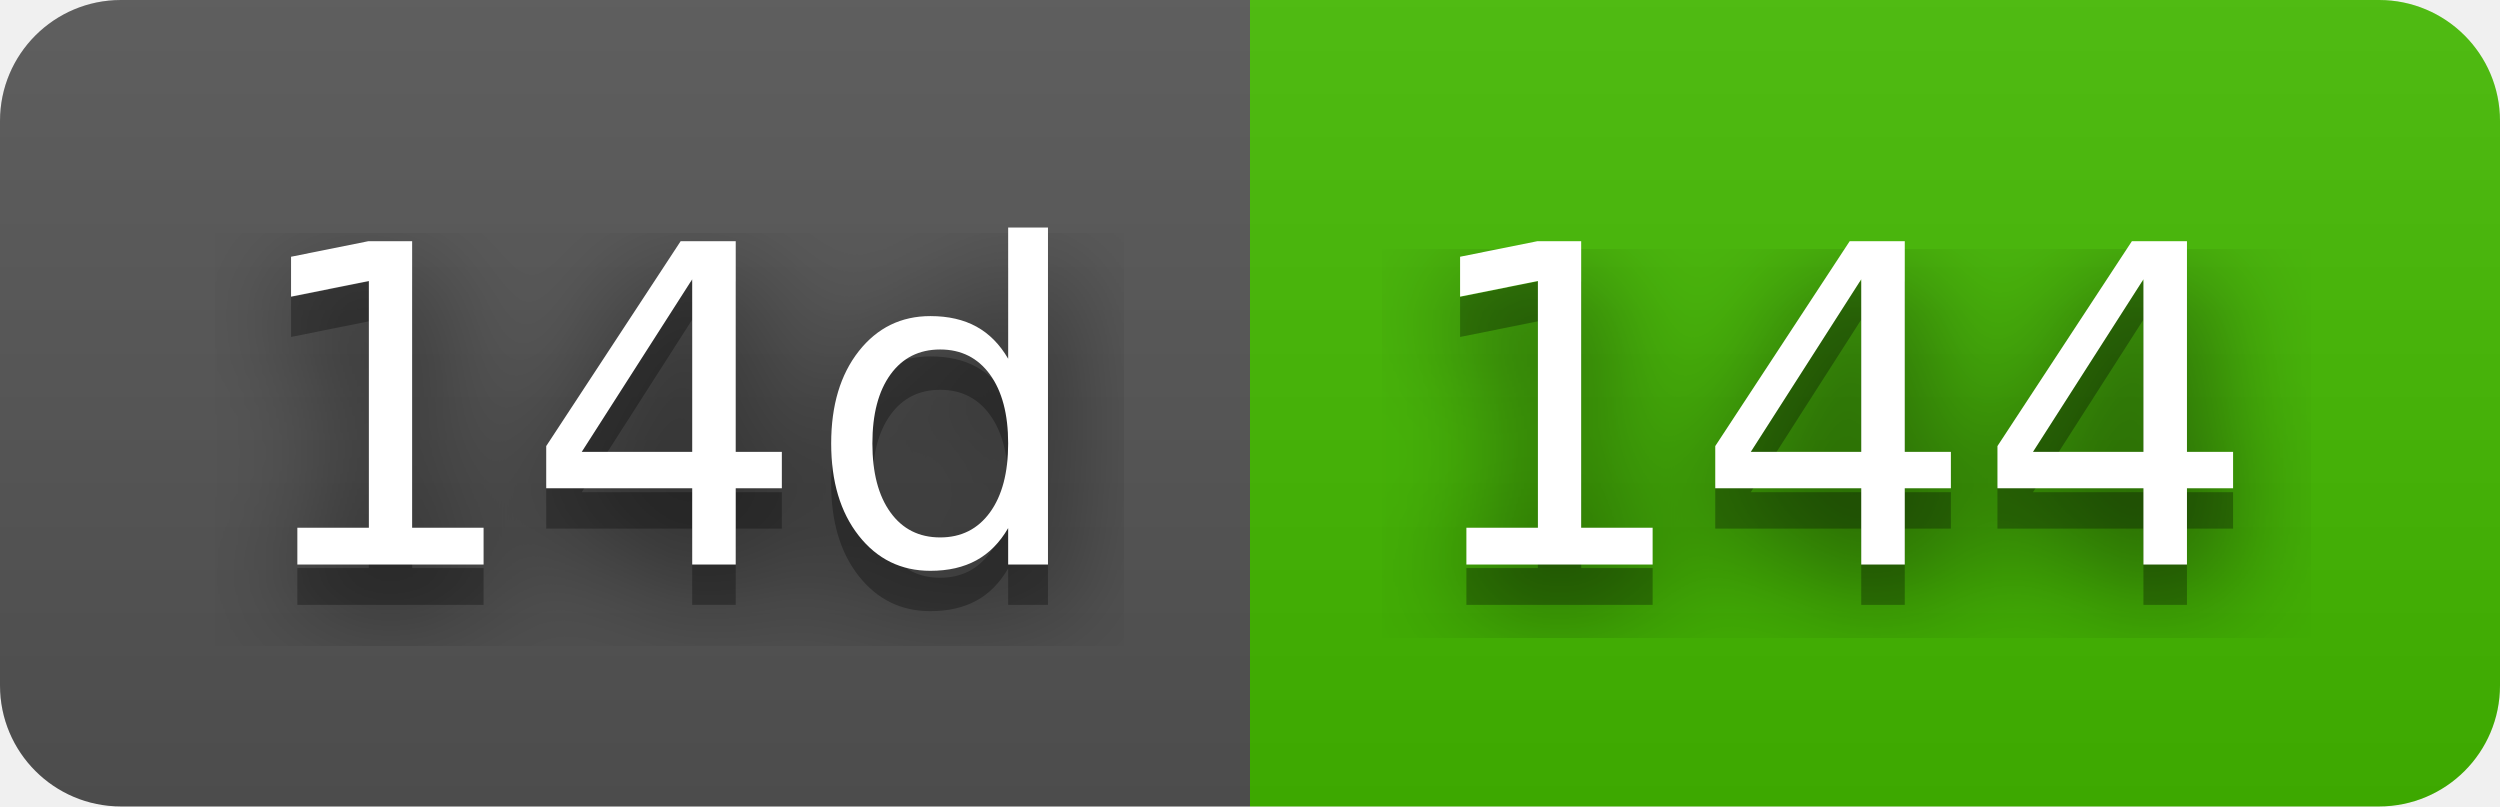
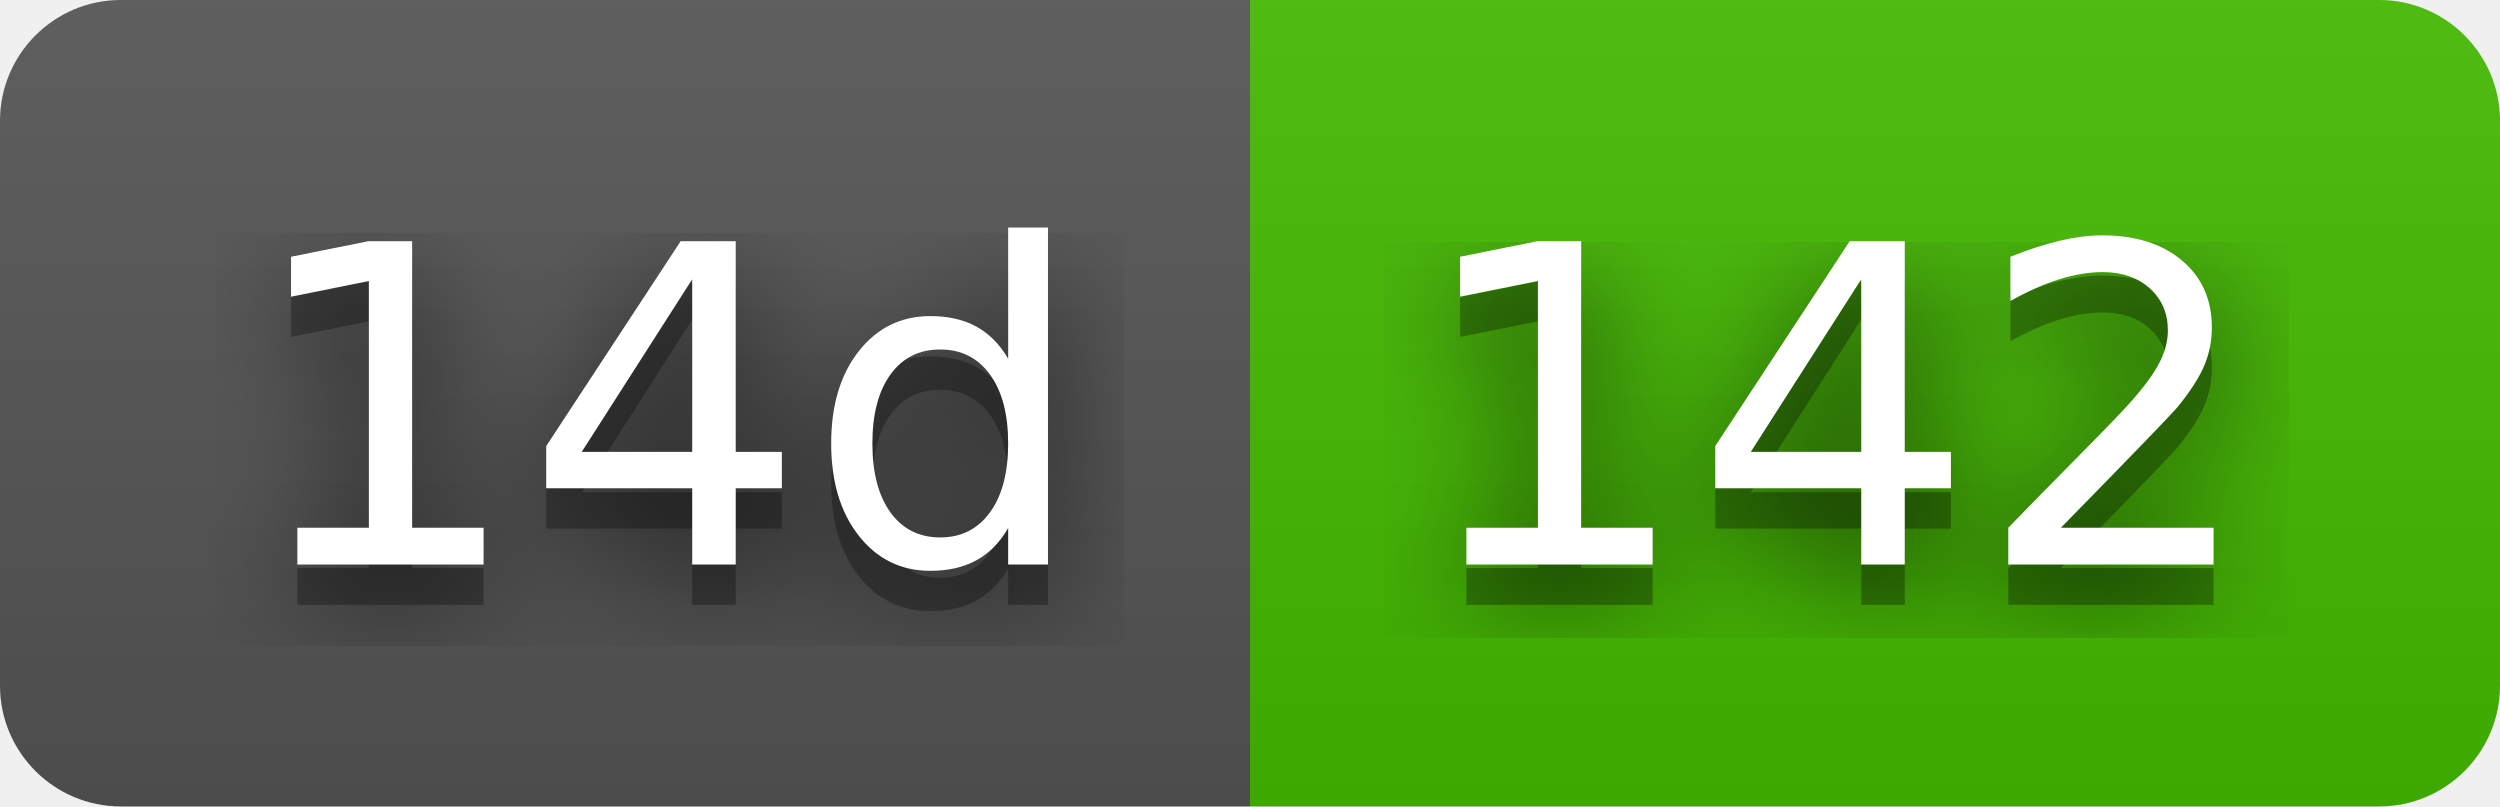
- <svg xmlns="http://www.w3.org/2000/svg" width="62" height="20" role="img" aria-label="14d: 144">
+ <svg xmlns="http://www.w3.org/2000/svg" width="62" height="20" role="img" aria-label="14d: 142">
  <filter id="blur">
    <feGaussianBlur stdDeviation="16" />
  </filter>
  <linearGradient id="s" x2="0" y2="100%">
    <stop offset="0" stop-color="#bbb" stop-opacity=".1" />
    <stop offset="1" stop-opacity=".1" />
  </linearGradient>
  <clipPath id="r">
    <rect width="62" height="20" rx="3" />
  </clipPath>
  <g clip-path="url(#r)">
    <rect width="31" height="20" fill="#555" />
    <rect x="31" width="31" height="20" fill="#4b0" />
    <rect width="62" height="20" fill="url(#s)" />
  </g>
  <g fill="#fff" text-anchor="middle" font-family="Verdana,Geneva,DejaVu Sans,sans-serif" text-rendering="geometricPrecision" font-size="110">
    <g transform="scale(.1)">
      <g aria-hidden="true" fill="#010101">
        <text x="165" y="150" fill-opacity=".8" filter="url(#blur)" textLength="210">14d</text>
        <text x="165" y="150" fill-opacity=".3" textLength="210">14d</text>
      </g>
      <text x="165" y="140" textLength="210">14d</text>
    </g>
    <g transform="scale(.1)">
      <g aria-hidden="true" fill="#010101">
-         <text x="455" y="150" fill-opacity=".8" filter="url(#blur)" textLength="210">144</text>
-         <text x="455" y="150" fill-opacity=".3" textLength="210">144</text>
+         <text x="455" y="150" fill-opacity=".8" filter="url(#blur)" textLength="210">142</text>
+         <text x="455" y="150" fill-opacity=".3" textLength="210">142</text>
      </g>
-       <text x="455" y="140" textLength="210">144</text>
+       <text x="455" y="140" textLength="210">142</text>
    </g>
  </g>
</svg>
